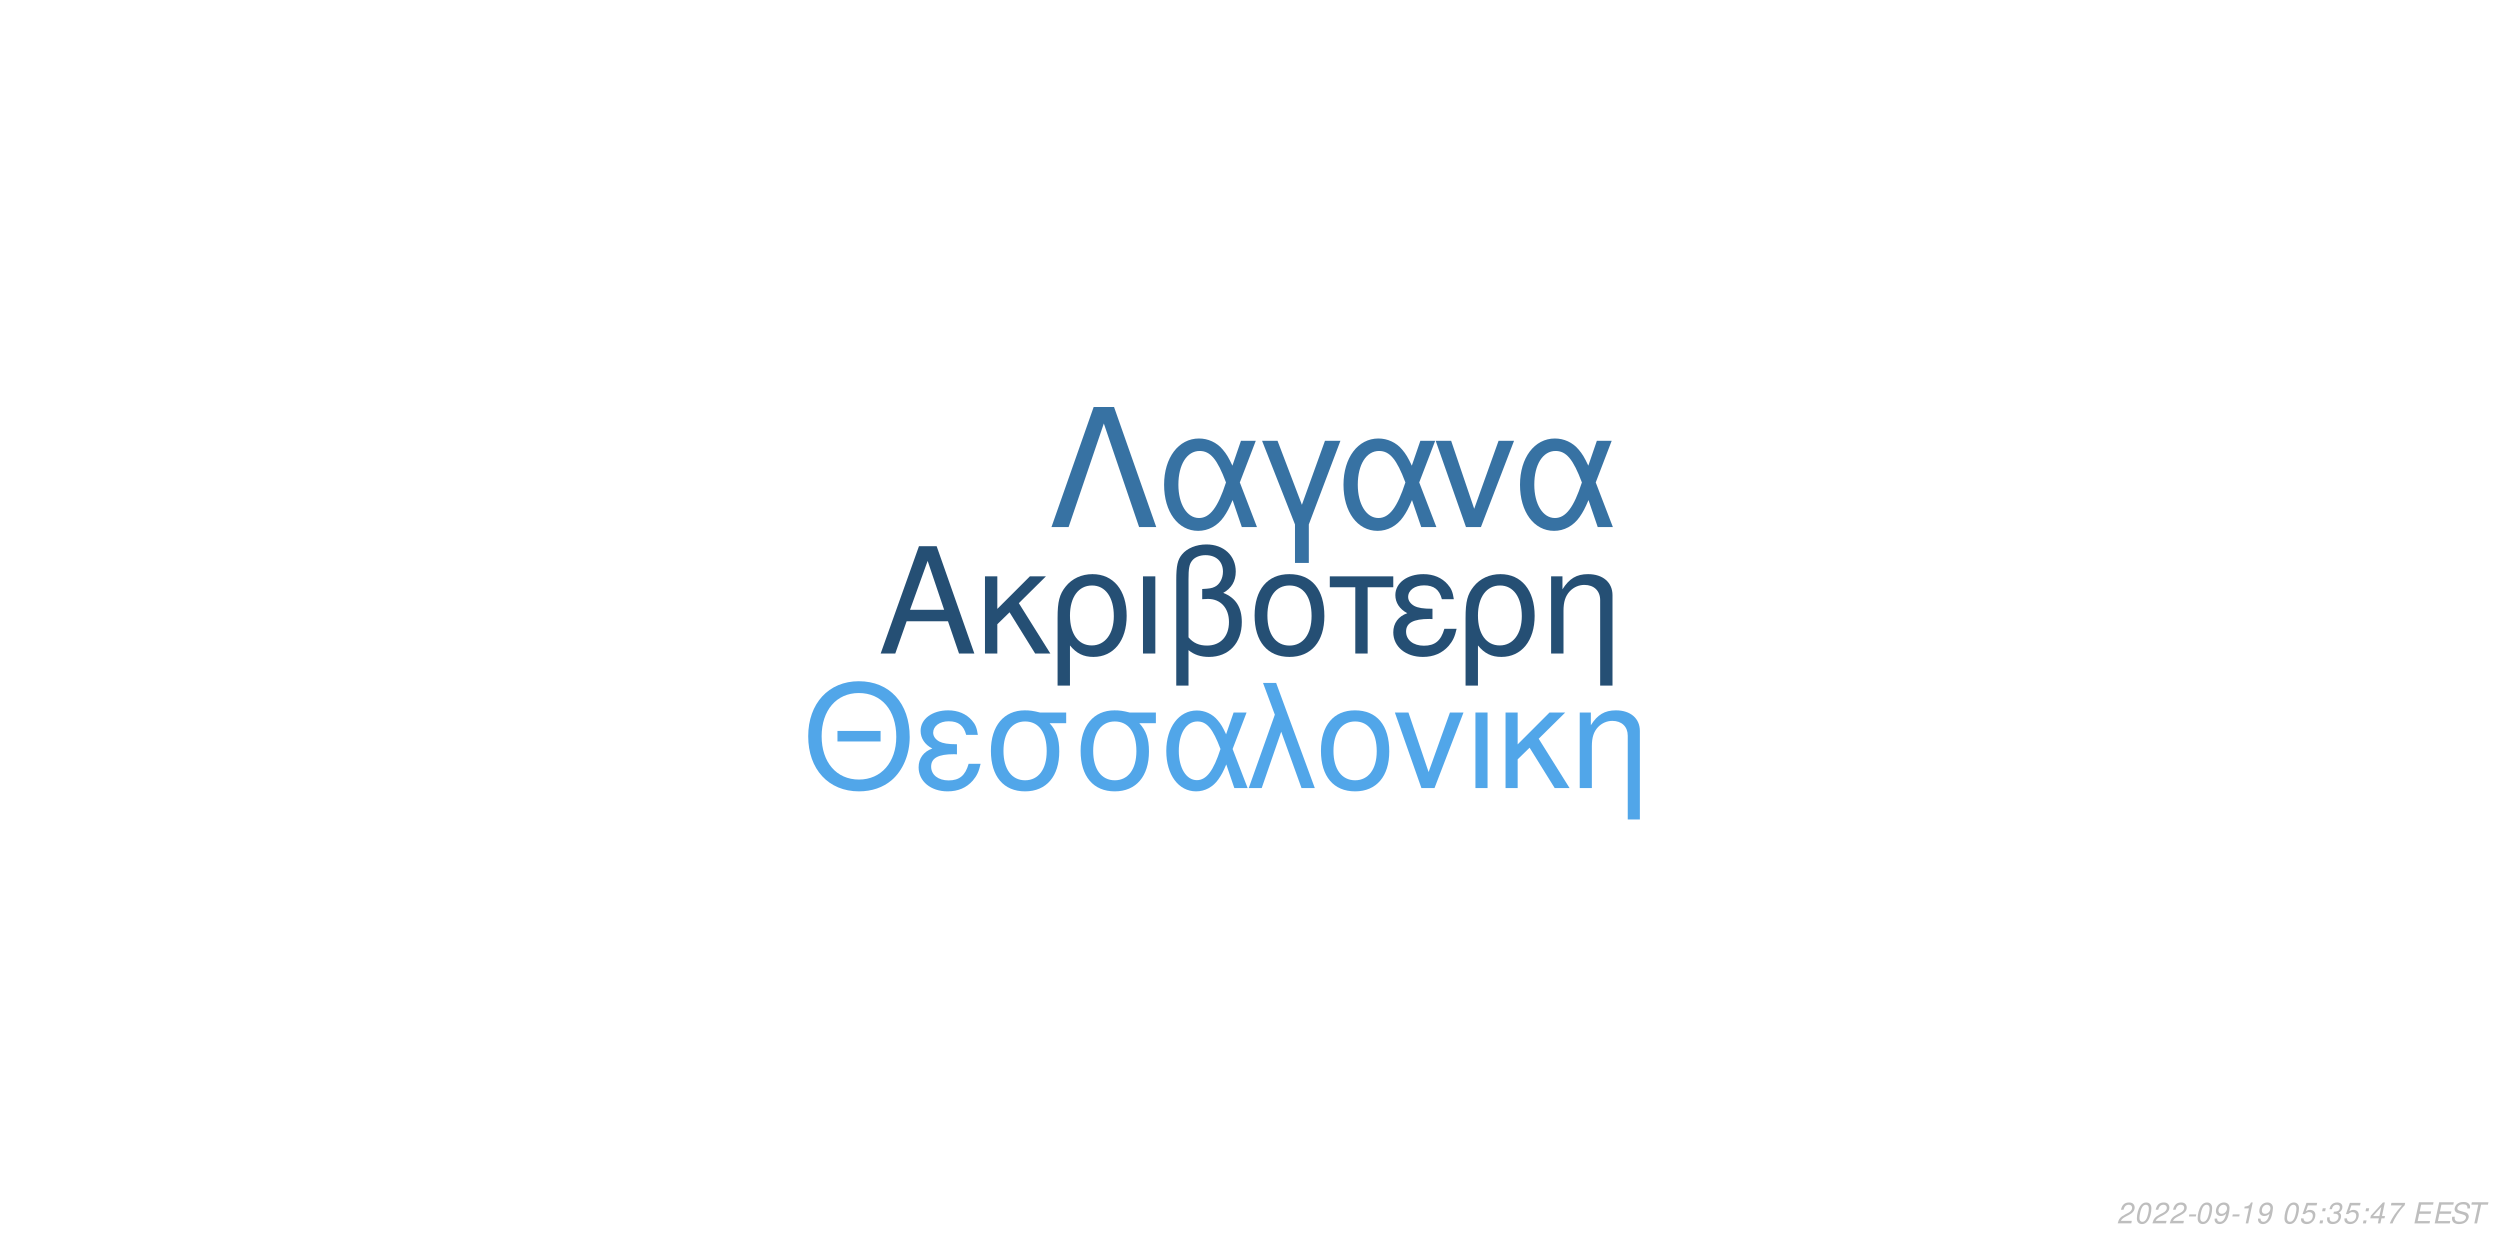
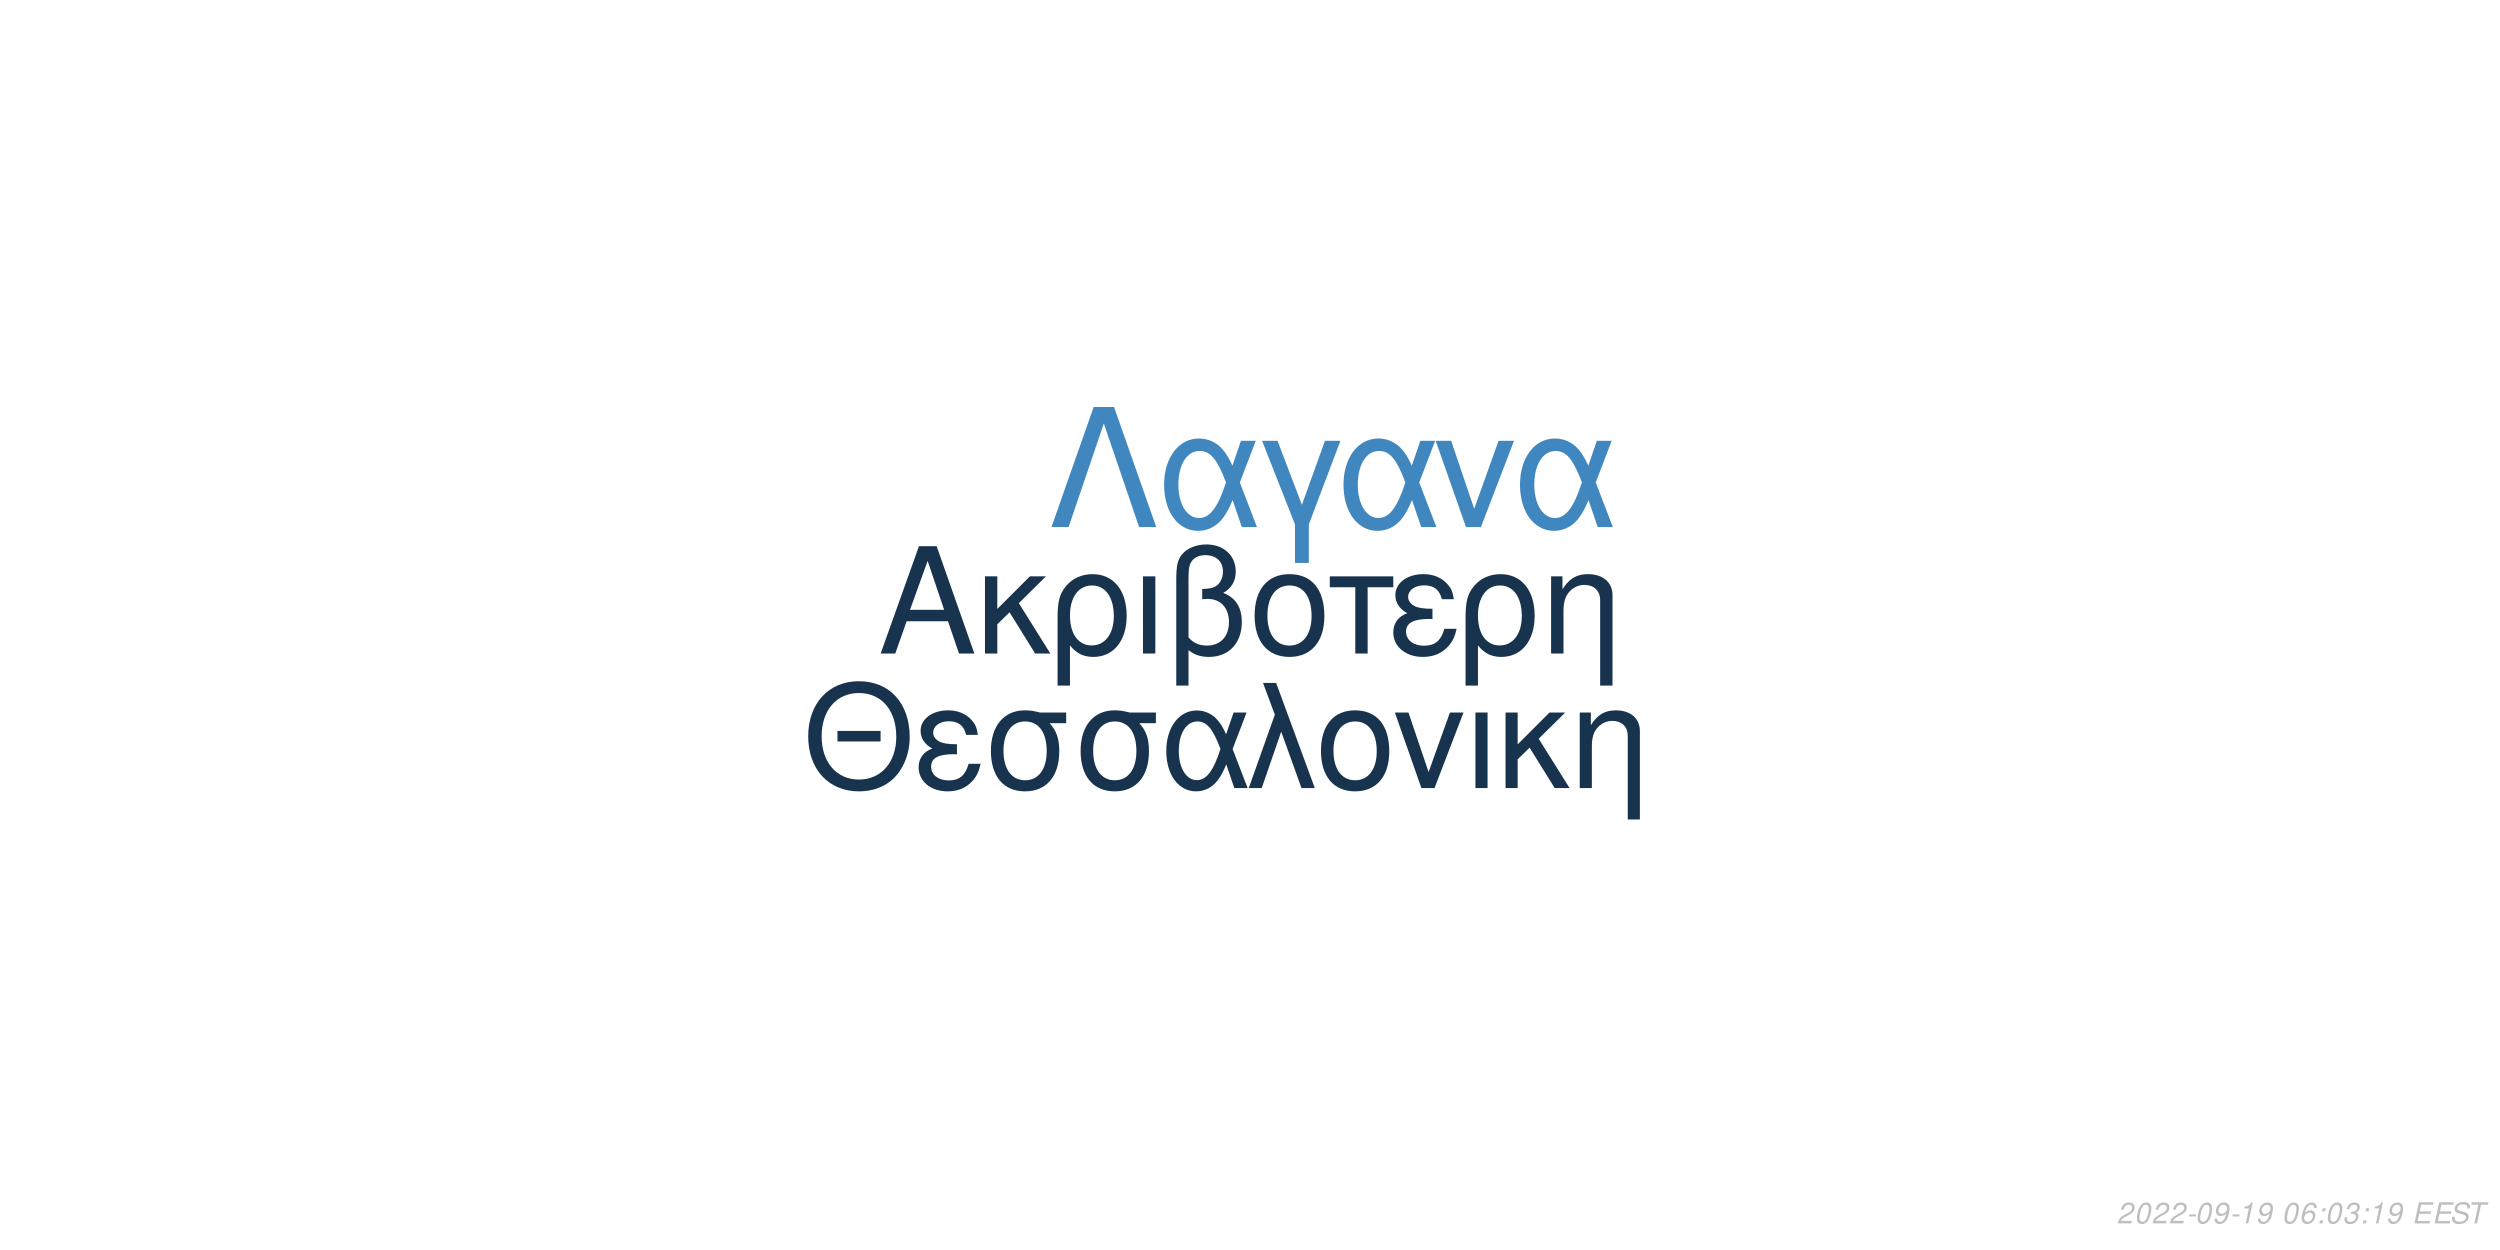
<svg xmlns="http://www.w3.org/2000/svg" xmlns:xlink="http://www.w3.org/1999/xlink" width="864pt" height="432pt" viewBox="0 0 864 432" version="1.1">
  <defs>
    <g>
      <symbol overflow="visible" id="glyph0-0">
        <path style="stroke:none;" d="" />
      </symbol>
      <symbol overflow="visible" id="glyph0-1">
        <path style="stroke:none;" d="M 24.125 -11.141 L 27.938 0 L 33.234 0 L 20.203 -37.094 L 14.094 -37.094 L 0.859 0 L 5.906 0 L 9.828 -11.141 Z M 22.797 -15.109 L 11 -15.109 L 17.094 -32.016 Z M 22.797 -15.109 " />
      </symbol>
      <symbol overflow="visible" id="glyph0-2">
        <path style="stroke:none;" d="M 7.172 -15.422 L 7.172 -26.672 L 2.906 -26.672 L 2.906 0 L 7.172 0 L 7.172 -10.125 L 11.406 -14.25 L 20.25 0 L 25.5 0 L 14.609 -17.406 L 23.969 -26.672 L 18.422 -26.672 Z M 7.172 -15.422 " />
      </symbol>
      <symbol overflow="visible" id="glyph0-3">
        <path style="stroke:none;" d="M 3 11.094 L 7.281 11.094 L 7.281 -2.797 C 9.516 -0.047 11.953 1.172 15.375 1.172 C 22.344 1.172 26.875 -4.422 26.875 -13.031 C 26.875 -21.891 22.297 -27.438 15.062 -27.438 C 11.297 -27.438 7.984 -25.906 5.797 -23.156 C 3.672 -20.516 3 -17.969 3 -12.359 Z M 14.906 -23.516 C 19.547 -23.516 22.438 -19.438 22.438 -12.922 C 22.438 -6.812 19.391 -2.797 14.812 -2.797 C 10.172 -2.797 7.281 -6.766 7.281 -13.125 C 7.281 -19.484 10.234 -23.516 14.906 -23.516 Z M 14.906 -23.516 " />
      </symbol>
      <symbol overflow="visible" id="glyph0-4">
        <path style="stroke:none;" d="M 3.516 0 L 7.781 0 L 7.781 -26.672 L 3.516 -26.672 Z M 3.516 0 " />
      </symbol>
      <symbol overflow="visible" id="glyph0-5">
        <path style="stroke:none;" d="M 4.016 11.094 L 8.25 11.094 L 8.25 -1.172 C 10.172 0.406 12.422 1.172 15.312 1.172 C 22.188 1.172 26.672 -3.609 26.672 -10.891 C 26.672 -15.984 24.578 -19.234 20.25 -20.969 C 23.109 -22.547 24.578 -25.031 24.578 -28.344 C 24.578 -33.844 20.406 -37.703 14.453 -37.703 C 10.938 -37.703 7.734 -36.391 6 -34.25 C 4.484 -32.422 4.016 -30.328 4.016 -25.391 Z M 8.25 -25.656 C 8.25 -29.359 8.5 -30.844 9.469 -32.062 C 10.375 -33.281 12.156 -34 14.094 -34 C 17.812 -34 20.156 -31.812 20.156 -28.297 C 20.156 -25.953 18.984 -23.812 17.297 -23.047 C 16.281 -22.547 15.469 -22.438 12.984 -22.297 L 12.984 -18.781 C 13.734 -18.828 14.344 -18.875 14.969 -18.875 C 19.344 -18.875 22.234 -15.719 22.234 -10.891 C 22.234 -5.906 19.281 -2.75 14.656 -2.75 C 11.953 -2.75 9.922 -3.609 8.25 -5.594 Z M 8.25 -25.656 " />
      </symbol>
      <symbol overflow="visible" id="glyph0-6">
        <path style="stroke:none;" d="M 14.094 -27.438 C 6.562 -27.438 2.094 -22.094 2.094 -13.125 C 2.094 -4.125 6.562 1.172 14.141 1.172 C 21.672 1.172 26.203 -4.172 26.203 -12.922 C 26.203 -22.188 21.828 -27.438 14.094 -27.438 Z M 14.141 -23.516 C 18.938 -23.516 21.781 -19.594 21.781 -12.984 C 21.781 -6.672 18.828 -2.75 14.141 -2.75 C 9.422 -2.75 6.516 -6.672 6.516 -13.125 C 6.516 -19.594 9.422 -23.516 14.141 -23.516 Z M 14.141 -23.516 " />
      </symbol>
      <symbol overflow="visible" id="glyph0-7">
        <path style="stroke:none;" d="M 7.891 0 L 12.156 0 L 12.156 -22.906 L 21.016 -22.906 L 21.016 -26.672 L -0.922 -26.672 L -0.922 -22.906 L 7.891 -22.906 Z M 7.891 0 " />
      </symbol>
      <symbol overflow="visible" id="glyph0-8">
        <path style="stroke:none;" d="M 14.562 -15.469 C 11.344 -15.469 9.562 -15.781 8.297 -16.438 C 6.922 -17.203 6.156 -18.328 6.156 -19.547 C 6.156 -21.891 8.453 -23.562 11.656 -23.562 C 15.062 -23.562 16.953 -22.094 17.812 -18.781 L 21.938 -18.781 C 21.578 -21.266 21.062 -22.5 19.797 -23.922 C 17.812 -26.203 14.906 -27.438 11.453 -27.438 C 5.797 -27.438 1.734 -24.375 1.734 -20.203 C 1.734 -17.609 3.156 -15.375 5.859 -13.938 C 2.797 -12.875 1.016 -10.484 1.016 -7.328 C 1.016 -2.391 5.297 1.172 11.25 1.172 C 14.969 1.172 17.906 -0.109 20.156 -2.641 C 21.578 -4.328 22.297 -5.797 22.906 -8.547 L 18.672 -8.547 C 17.5 -4.422 15.422 -2.703 11.609 -2.703 C 7.938 -2.703 5.438 -4.688 5.438 -7.578 C 5.438 -10.578 7.938 -11.953 13.484 -11.953 C 13.641 -11.953 14.094 -11.953 14.562 -11.906 Z M 14.562 -15.469 " />
      </symbol>
      <symbol overflow="visible" id="glyph0-9">
        <path style="stroke:none;" d="M 3.562 -26.672 L 3.562 0 L 7.844 0 L 7.844 -14.703 C 7.844 -17.906 8.5 -19.891 10.031 -21.531 C 11.406 -22.953 13.188 -23.719 15.062 -23.719 C 18.375 -23.719 20.516 -21.672 20.516 -18.469 L 20.516 11.094 L 24.781 11.094 L 24.781 -20.156 C 24.781 -24.578 21.469 -27.438 16.328 -27.438 C 12.359 -27.438 9.828 -25.906 7.484 -22.188 L 7.484 -26.672 Z M 3.562 -26.672 " />
      </symbol>
      <symbol overflow="visible" id="glyph1-0">
        <path style="stroke:none;" d="" />
      </symbol>
      <symbol overflow="visible" id="glyph1-1">
        <path style="stroke:none;" d="M 26.859 -19.734 L 11.953 -19.734 L 11.953 -16.094 L 26.859 -16.094 Z M 19.328 -36.922 C 8.922 -36.922 1.844 -29.25 1.844 -17.891 C 1.844 -6.484 8.875 1.141 19.391 1.141 C 23.812 1.141 27.703 -0.203 30.641 -2.688 C 34.578 -6.031 36.922 -11.656 36.922 -17.594 C 36.922 -29.297 30 -36.922 19.328 -36.922 Z M 19.328 -32.844 C 27.203 -32.844 32.281 -26.906 32.281 -17.688 C 32.281 -8.922 27.062 -2.938 19.391 -2.938 C 11.609 -2.938 6.484 -8.922 6.484 -17.891 C 6.484 -26.859 11.609 -32.844 19.328 -32.844 Z M 19.328 -32.844 " />
      </symbol>
      <symbol overflow="visible" id="glyph1-2">
        <path style="stroke:none;" d="M 14.25 -15.141 C 11.109 -15.141 9.375 -15.453 8.125 -16.094 C 6.781 -16.844 6.031 -17.938 6.031 -19.141 C 6.031 -21.422 8.266 -23.078 11.406 -23.078 C 14.75 -23.078 16.594 -21.625 17.438 -18.391 L 21.469 -18.391 C 21.125 -20.828 20.625 -22.031 19.391 -23.422 C 17.438 -25.656 14.594 -26.859 11.219 -26.859 C 5.688 -26.859 1.688 -23.875 1.688 -19.781 C 1.688 -17.234 3.094 -15.047 5.734 -13.656 C 2.734 -12.609 1 -10.266 1 -7.172 C 1 -2.344 5.188 1.141 11.016 1.141 C 14.656 1.141 17.547 -0.094 19.734 -2.594 C 21.125 -4.234 21.828 -5.688 22.422 -8.375 L 18.281 -8.375 C 17.141 -4.328 15.094 -2.641 11.359 -2.641 C 7.766 -2.641 5.328 -4.578 5.328 -7.422 C 5.328 -10.359 7.766 -11.703 13.203 -11.703 C 13.359 -11.703 13.797 -11.703 14.25 -11.656 Z M 14.25 -15.141 " />
      </symbol>
      <symbol overflow="visible" id="glyph1-3">
        <path style="stroke:none;" d="M 29 -26.109 L 19.938 -26.109 C 17.594 -26.703 16.438 -26.859 14.703 -26.859 C 7.469 -26.859 2.984 -21.469 2.984 -12.859 C 2.984 -4.031 7.375 1.141 14.797 1.141 C 22.172 1.141 26.609 -4.078 26.609 -12.656 C 26.609 -17.047 25.656 -19.828 23.266 -22.422 L 29 -22.422 Z M 14.797 -23.016 C 19.531 -23.016 22.266 -19.234 22.266 -12.75 C 22.266 -6.531 19.438 -2.688 14.797 -2.688 C 10.172 -2.688 7.328 -6.531 7.328 -12.859 C 7.328 -19.188 10.172 -23.016 14.797 -23.016 Z M 14.797 -23.016 " />
      </symbol>
      <symbol overflow="visible" id="glyph1-4">
        <path style="stroke:none;" d="M 29.344 -26.109 L 24.859 -26.109 L 22.266 -18.578 C 21.125 -21.031 20.484 -22.125 19.328 -23.469 C 17.547 -25.609 14.906 -26.812 12.156 -26.812 C 5.984 -26.812 1.594 -20.984 1.594 -12.812 C 1.594 -4.578 5.828 1.141 11.906 1.141 C 14.953 1.141 17.734 -0.344 19.625 -3.047 C 20.672 -4.531 21.281 -5.688 22.328 -8.172 L 25.109 0 L 29.703 0 L 24.516 -13.5 Z M 20.328 -13.5 C 17.891 -5.922 15.453 -2.734 12.156 -2.734 C 8.516 -2.734 5.922 -6.922 5.922 -12.812 C 5.922 -18.938 8.516 -23.016 12.359 -23.016 C 15.594 -23.016 17.688 -20.531 20.328 -13.5 Z M 20.328 -13.5 " />
      </symbol>
      <symbol overflow="visible" id="glyph1-5">
        <path style="stroke:none;" d="M 1.094 0 L 5.578 0 L 12.312 -19.484 L 19.328 0 L 23.922 0 L 10.562 -36.328 L 6.031 -36.328 L 10.109 -25.359 Z M 1.094 0 " />
      </symbol>
      <symbol overflow="visible" id="glyph1-6">
        <path style="stroke:none;" d="M 13.797 -26.859 C 6.422 -26.859 2.047 -21.625 2.047 -12.859 C 2.047 -4.031 6.422 1.141 13.859 1.141 C 21.234 1.141 25.656 -4.078 25.656 -12.656 C 25.656 -21.719 21.375 -26.859 13.797 -26.859 Z M 13.859 -23.016 C 18.531 -23.016 21.328 -19.188 21.328 -12.703 C 21.328 -6.531 18.438 -2.688 13.859 -2.688 C 9.219 -2.688 6.375 -6.531 6.375 -12.859 C 6.375 -19.188 9.219 -23.016 13.859 -23.016 Z M 13.859 -23.016 " />
      </symbol>
      <symbol overflow="visible" id="glyph1-7">
        <path style="stroke:none;" d="M 14.297 0 L 24.312 -26.109 L 19.625 -26.109 L 12.25 -5.531 L 5.281 -26.109 L 0.594 -26.109 L 9.766 0 Z M 14.297 0 " />
      </symbol>
      <symbol overflow="visible" id="glyph1-8">
        <path style="stroke:none;" d="M 3.438 0 L 7.625 0 L 7.625 -26.109 L 3.438 -26.109 Z M 3.438 0 " />
      </symbol>
      <symbol overflow="visible" id="glyph1-9">
        <path style="stroke:none;" d="M 7.031 -15.094 L 7.031 -26.109 L 2.844 -26.109 L 2.844 0 L 7.031 0 L 7.031 -9.922 L 11.156 -13.953 L 19.828 0 L 24.969 0 L 14.297 -17.047 L 23.469 -26.109 L 18.031 -26.109 Z M 7.031 -15.094 " />
      </symbol>
      <symbol overflow="visible" id="glyph1-10">
        <path style="stroke:none;" d="M 3.484 -26.109 L 3.484 0 L 7.672 0 L 7.672 -14.406 C 7.672 -17.547 8.328 -19.484 9.812 -21.078 C 11.156 -22.469 12.906 -23.219 14.75 -23.219 C 17.984 -23.219 20.078 -21.234 20.078 -18.094 L 20.078 10.859 L 24.266 10.859 L 24.266 -19.734 C 24.266 -24.062 21.031 -26.859 16 -26.859 C 12.109 -26.859 9.609 -25.359 7.328 -21.719 L 7.328 -26.109 Z M 3.484 -26.109 " />
      </symbol>
      <symbol overflow="visible" id="glyph2-0">
        <path style="stroke:none;" d="" />
      </symbol>
      <symbol overflow="visible" id="glyph2-1">
        <path style="stroke:none;" d="M 22.531 -41.484 L 15.484 -41.484 L 0.906 0 L 6.828 0 L 19 -35.797 L 31.188 0 L 37.109 0 Z M 22.531 -41.484 " />
      </symbol>
      <symbol overflow="visible" id="glyph2-2">
        <path style="stroke:none;" d="M 33.516 -29.812 L 28.391 -29.812 L 25.438 -21.219 C 24.125 -24.016 23.391 -25.266 22.078 -26.797 C 20.031 -29.25 17.016 -30.609 13.891 -30.609 C 6.828 -30.609 1.828 -23.953 1.828 -14.625 C 1.828 -5.234 6.656 1.312 13.594 1.312 C 17.078 1.312 20.266 -0.391 22.422 -3.469 C 23.609 -5.172 24.297 -6.484 25.5 -9.328 L 28.688 0 L 33.922 0 L 28 -15.422 Z M 23.219 -15.422 C 20.422 -6.766 17.641 -3.125 13.891 -3.125 C 9.734 -3.125 6.766 -7.906 6.766 -14.625 C 6.766 -21.625 9.734 -26.297 14.109 -26.297 C 17.812 -26.297 20.203 -23.453 23.219 -15.422 Z M 23.219 -15.422 " />
      </symbol>
      <symbol overflow="visible" id="glyph2-3">
        <path style="stroke:none;" d="M 12.062 12.406 L 16.844 12.406 L 16.844 -0.906 L 27.766 -29.812 L 22.422 -29.812 L 14.453 -7.688 L 6.031 -29.812 L 0.688 -29.812 L 12.062 -0.906 Z M 12.062 12.406 " />
      </symbol>
      <symbol overflow="visible" id="glyph2-4">
        <path style="stroke:none;" d="M 16.328 0 L 27.766 -29.812 L 22.422 -29.812 L 14 -6.312 L 6.031 -29.812 L 0.688 -29.812 L 11.156 0 Z M 16.328 0 " />
      </symbol>
      <symbol overflow="visible" id="glyph3-0">
        <path style="stroke:none;" d="" />
      </symbol>
      <symbol overflow="visible" id="glyph3-1">
        <path style="stroke:none;" d="M 5.234 -0.875 L 1.469 -0.875 C 1.641 -1.375 2.203 -1.891 3.109 -2.344 L 4.234 -2.938 C 5.562 -3.625 6.219 -4.469 6.219 -5.484 C 6.219 -5.938 6.062 -6.359 5.797 -6.656 C 5.469 -7.047 4.984 -7.234 4.312 -7.234 C 2.766 -7.234 1.891 -6.453 1.484 -4.734 L 2.375 -4.734 C 2.484 -5.188 2.609 -5.484 2.797 -5.75 C 3.094 -6.203 3.609 -6.453 4.188 -6.453 C 4.891 -6.453 5.344 -6.031 5.344 -5.375 C 5.344 -4.703 4.859 -4.094 4.016 -3.656 L 2.984 -3.125 C 1.234 -2.188 0.797 -1.656 0.344 -0.016 L 5.047 -0.016 Z M 5.234 -0.875 " />
      </symbol>
      <symbol overflow="visible" id="glyph3-2">
        <path style="stroke:none;" d="M 4.203 -7.234 C 3.375 -7.234 2.688 -6.812 2.125 -5.984 C 1.484 -5.047 0.984 -3.188 0.984 -1.734 C 0.984 -1.109 1.172 -0.562 1.484 -0.266 C 1.797 0.047 2.281 0.234 2.766 0.234 C 3.625 0.234 4.281 -0.156 4.859 -1.016 C 5.516 -1.953 6 -3.797 6 -5.266 C 6 -6.5 5.328 -7.234 4.203 -7.234 Z M 4.094 -6.453 C 4.734 -6.453 5.125 -5.984 5.125 -5.156 C 5.125 -4.203 4.781 -2.625 4.406 -1.812 C 3.984 -0.938 3.516 -0.547 2.875 -0.547 C 2.25 -0.547 1.875 -1.031 1.875 -1.828 C 1.875 -2.797 2.203 -4.344 2.594 -5.203 C 2.984 -6.047 3.453 -6.453 4.094 -6.453 Z M 4.094 -6.453 " />
      </symbol>
      <symbol overflow="visible" id="glyph3-3">
        <path style="stroke:none;" d="M 3.516 -3.125 L 1.125 -3.125 L 0.969 -2.406 L 3.359 -2.406 Z M 3.516 -3.125 " />
      </symbol>
      <symbol overflow="visible" id="glyph3-4">
        <path style="stroke:none;" d="M 0.844 -1.656 C 0.844 -1.547 0.844 -1.438 0.844 -1.375 C 0.844 -0.406 1.531 0.234 2.578 0.234 C 3.203 0.234 3.766 0.016 4.297 -0.438 C 4.938 -1 5.312 -1.656 5.594 -2.719 C 5.844 -3.672 6.016 -4.766 6.016 -5.375 C 6.016 -5.844 5.844 -6.328 5.547 -6.656 C 5.203 -7.031 4.703 -7.234 4.062 -7.234 C 2.516 -7.234 1.297 -5.938 1.297 -4.266 C 1.297 -3.203 1.984 -2.547 3.047 -2.547 C 3.484 -2.547 3.953 -2.672 4.281 -2.891 C 4.406 -2.984 4.547 -3.078 4.828 -3.344 C 4.438 -1.484 3.703 -0.547 2.703 -0.547 C 2.109 -0.547 1.719 -0.938 1.719 -1.547 L 1.719 -1.656 Z M 3.953 -6.453 C 4.625 -6.453 5.141 -5.953 5.141 -5.281 C 5.141 -4.188 4.312 -3.312 3.297 -3.312 C 2.594 -3.312 2.172 -3.734 2.172 -4.453 C 2.172 -5.562 2.984 -6.453 3.953 -6.453 Z M 3.953 -6.453 " />
      </symbol>
      <symbol overflow="visible" id="glyph3-5">
        <path style="stroke:none;" d="M 3.703 -5.188 L 2.594 0 L 3.469 0 L 5.016 -7.234 L 4.438 -7.234 C 3.906 -6.156 3.688 -6.016 2.234 -5.812 L 2.109 -5.188 Z M 3.703 -5.188 " />
      </symbol>
      <symbol overflow="visible" id="glyph3-6">
        <path style="stroke:none;" d="" />
      </symbol>
      <symbol overflow="visible" id="glyph3-7">
-         <path style="stroke:none;" d="M 6.297 -7.094 L 2.594 -7.094 L 1.234 -3.234 L 2.047 -3.234 C 2.656 -3.766 2.938 -3.906 3.531 -3.906 C 4.328 -3.906 4.797 -3.453 4.797 -2.688 C 4.797 -1.438 3.969 -0.547 2.828 -0.547 C 2.031 -0.547 1.609 -0.938 1.578 -1.734 L 0.703 -1.734 L 0.703 -1.516 C 0.703 -0.938 0.844 -0.547 1.188 -0.266 C 1.562 0.062 2.078 0.234 2.703 0.234 C 3.656 0.234 4.391 -0.156 4.984 -0.922 C 5.422 -1.5 5.672 -2.234 5.672 -2.953 C 5.672 -4 4.938 -4.672 3.812 -4.672 C 3.328 -4.672 2.906 -4.547 2.406 -4.234 L 3.109 -6.219 L 6.109 -6.219 Z M 6.297 -7.094 " />
+         <path style="stroke:none;" d="M 6.125 -5.344 L 6.141 -5.625 C 6.141 -6.609 5.453 -7.234 4.391 -7.234 C 3.438 -7.234 2.641 -6.719 2.016 -5.703 C 1.422 -4.781 0.938 -2.953 0.938 -1.688 C 0.938 -0.516 1.688 0.234 2.859 0.234 C 3.703 0.234 4.438 -0.156 5 -0.875 C 5.406 -1.422 5.672 -2.156 5.672 -2.766 C 5.672 -3.812 4.969 -4.5 3.906 -4.5 C 3.234 -4.5 2.672 -4.234 2.094 -3.625 C 2.406 -5.375 3.234 -6.453 4.25 -6.453 C 4.703 -6.453 5.062 -6.234 5.172 -5.844 C 5.203 -5.719 5.234 -5.578 5.25 -5.344 Z M 3.656 -3.734 C 4.344 -3.734 4.797 -3.281 4.797 -2.625 C 4.797 -1.469 3.984 -0.547 2.984 -0.547 C 2.297 -0.547 1.812 -1.047 1.812 -1.766 C 1.812 -2.859 2.625 -3.734 3.656 -3.734 Z M 3.656 -3.734 " />
      </symbol>
      <symbol overflow="visible" id="glyph3-8">
        <path style="stroke:none;" d="M 2.359 -1.031 L 1.312 -1.031 L 1.094 0 L 2.141 0 Z M 3.266 -5.234 L 2.219 -5.234 L 2 -4.203 L 3.047 -4.203 Z M 3.266 -5.234 " />
      </symbol>
      <symbol overflow="visible" id="glyph3-9">
        <path style="stroke:none;" d="M 2.922 -3.312 C 3.125 -3.344 3.234 -3.344 3.375 -3.344 C 4.203 -3.344 4.688 -3 4.688 -2.406 C 4.688 -1.312 3.906 -0.547 2.781 -0.547 C 2.047 -0.547 1.594 -0.938 1.594 -1.562 C 1.594 -1.719 1.609 -1.844 1.656 -2.094 L 0.766 -2.094 C 0.734 -1.797 0.719 -1.641 0.719 -1.469 C 0.719 -0.375 1.406 0.234 2.641 0.234 C 3.547 0.234 4.297 -0.078 4.812 -0.656 C 5.266 -1.156 5.562 -1.875 5.562 -2.547 C 5.562 -3.125 5.344 -3.453 4.797 -3.734 C 5.641 -4.234 6.016 -4.844 6.016 -5.734 C 6.016 -6.656 5.312 -7.234 4.203 -7.234 C 3.375 -7.234 2.672 -6.938 2.188 -6.375 C 1.891 -6.031 1.703 -5.641 1.516 -4.906 L 2.391 -4.906 C 2.5 -5.359 2.594 -5.594 2.734 -5.812 C 3.047 -6.234 3.516 -6.453 4.078 -6.453 C 4.734 -6.453 5.141 -6.125 5.141 -5.578 C 5.141 -5.188 5.016 -4.797 4.797 -4.547 C 4.516 -4.234 4 -4.062 3.266 -4.062 L 3.078 -4.062 Z M 2.922 -3.312 " />
      </symbol>
      <symbol overflow="visible" id="glyph3-10">
-         <path style="stroke:none;" d="M 3.625 -1.75 L 3.266 0 L 4.141 0 L 4.516 -1.75 L 5.562 -1.75 L 5.734 -2.531 L 4.688 -2.531 L 5.688 -7.234 L 5.016 -7.234 L 0.844 -2.672 L 0.641 -1.75 Z M 3.797 -2.531 L 1.594 -2.531 L 4.469 -5.703 Z M 3.797 -2.531 " />
+         <path style="stroke:none;" d="M 2.547 -3.312 L 6.5 -3.312 L 6.688 -4.141 L 2.719 -4.141 L 3.219 -6.469 L 7.344 -6.469 L 7.516 -7.297 L 2.453 -7.297 L 0.906 0 L 6.125 0 L 6.297 -0.812 L 2.016 -0.812 Z M 2.547 -3.312 " />
      </symbol>
      <symbol overflow="visible" id="glyph3-11">
-         <path style="stroke:none;" d="M 6.703 -7.094 L 1.953 -7.094 L 1.766 -6.219 L 5.594 -6.219 C 3.344 -3.688 2.266 -2.109 1.375 0 L 2.344 0 C 3.031 -1.906 4.828 -4.594 6.547 -6.281 Z M 6.703 -7.094 " />
+         <path style="stroke:none;" d="M 7.062 -5.156 C 7.125 -5.438 7.141 -5.562 7.141 -5.703 C 7.141 -6.156 6.938 -6.594 6.594 -6.891 C 6.188 -7.25 5.656 -7.406 4.875 -7.406 C 3.844 -7.406 3.047 -7.125 2.5 -6.562 C 2.094 -6.141 1.781 -5.438 1.781 -4.922 C 1.781 -4.297 2.219 -3.766 2.891 -3.562 L 4.594 -3.094 C 5.406 -2.859 5.734 -2.578 5.734 -2.094 C 5.734 -1.781 5.547 -1.406 5.266 -1.141 C 4.844 -0.766 4.266 -0.578 3.453 -0.578 C 2.328 -0.578 1.812 -0.984 1.812 -1.906 C 1.812 -2.047 1.812 -2.125 1.844 -2.312 L 0.984 -2.312 C 0.906 -2.062 0.891 -1.906 0.891 -1.688 C 0.891 -0.484 1.797 0.234 3.297 0.234 C 4.359 0.234 5.234 -0.062 5.812 -0.609 C 6.344 -1.078 6.688 -1.797 6.688 -2.375 C 6.688 -2.641 6.609 -2.906 6.453 -3.156 C 6.234 -3.5 5.938 -3.703 5.469 -3.828 L 3.75 -4.312 C 2.984 -4.547 2.734 -4.734 2.734 -5.188 C 2.734 -5.547 2.875 -5.844 3.188 -6.109 C 3.547 -6.438 4.031 -6.594 4.703 -6.594 C 5.266 -6.594 5.688 -6.484 5.906 -6.297 C 6.094 -6.125 6.219 -5.797 6.219 -5.516 C 6.219 -5.422 6.203 -5.344 6.188 -5.156 Z M 7.062 -5.156 " />
      </symbol>
      <symbol overflow="visible" id="glyph3-12">
-         <path style="stroke:none;" d="M 2.547 -3.312 L 6.5 -3.312 L 6.688 -4.141 L 2.719 -4.141 L 3.219 -6.469 L 7.344 -6.469 L 7.516 -7.297 L 2.453 -7.297 L 0.906 0 L 6.125 0 L 6.297 -0.812 L 2.016 -0.812 Z M 2.547 -3.312 " />
-       </symbol>
-       <symbol overflow="visible" id="glyph3-13">
-         <path style="stroke:none;" d="M 7.062 -5.156 C 7.125 -5.438 7.141 -5.562 7.141 -5.703 C 7.141 -6.156 6.938 -6.594 6.594 -6.891 C 6.188 -7.25 5.656 -7.406 4.875 -7.406 C 3.844 -7.406 3.047 -7.125 2.5 -6.562 C 2.094 -6.141 1.781 -5.438 1.781 -4.922 C 1.781 -4.297 2.219 -3.766 2.891 -3.562 L 4.594 -3.094 C 5.406 -2.859 5.734 -2.578 5.734 -2.094 C 5.734 -1.781 5.547 -1.406 5.266 -1.141 C 4.844 -0.766 4.266 -0.578 3.453 -0.578 C 2.328 -0.578 1.812 -0.984 1.812 -1.906 C 1.812 -2.047 1.812 -2.125 1.844 -2.312 L 0.984 -2.312 C 0.906 -2.062 0.891 -1.906 0.891 -1.688 C 0.891 -0.484 1.797 0.234 3.297 0.234 C 4.359 0.234 5.234 -0.062 5.812 -0.609 C 6.344 -1.078 6.688 -1.797 6.688 -2.375 C 6.688 -2.641 6.609 -2.906 6.453 -3.156 C 6.234 -3.5 5.938 -3.703 5.469 -3.828 L 3.75 -4.312 C 2.984 -4.547 2.734 -4.734 2.734 -5.188 C 2.734 -5.547 2.875 -5.844 3.188 -6.109 C 3.547 -6.438 4.031 -6.594 4.703 -6.594 C 5.266 -6.594 5.688 -6.484 5.906 -6.297 C 6.094 -6.125 6.219 -5.797 6.219 -5.516 C 6.219 -5.422 6.203 -5.344 6.188 -5.156 Z M 7.062 -5.156 " />
-       </symbol>
-       <symbol overflow="visible" id="glyph3-14">
        <path style="stroke:none;" d="M 4.938 -6.469 L 7.312 -6.469 L 7.484 -7.297 L 1.75 -7.297 L 1.578 -6.469 L 3.984 -6.469 L 2.609 0 L 3.547 0 Z M 4.938 -6.469 " />
      </symbol>
    </g>
  </defs>
  <g id="surface1">
    <rect x="0" y="0" width="864" height="432" style="fill:rgb(100%,100%,100%);fill-opacity:1;stroke:none;" />
-     <g style="fill:rgb(14.51%,30.98%,45.49%);fill-opacity:1;">
+     <g style="fill:rgb(9.02%,20%,30.588%);fill-opacity:1;">
      <use xlink:href="#glyph0-1" x="303.5" y="225.861" />
      <use xlink:href="#glyph0-2" x="337.5" y="225.861" />
      <use xlink:href="#glyph0-3" x="362.5" y="225.861" />
      <use xlink:href="#glyph0-4" x="391.5" y="225.861" />
      <use xlink:href="#glyph0-5" x="402.5" y="225.861" />
      <use xlink:href="#glyph0-6" x="431.5" y="225.861" />
      <use xlink:href="#glyph0-7" x="460.5" y="225.861" />
      <use xlink:href="#glyph0-8" x="480.5" y="225.861" />
      <use xlink:href="#glyph0-3" x="503.5" y="225.861" />
      <use xlink:href="#glyph0-9" x="532.5" y="225.861" />
    </g>
-     <g style="fill:rgb(31.765%,65.098%,91.373%);fill-opacity:1;">
+     <g style="fill:rgb(9.02%,20%,30.196%);fill-opacity:1;">
      <use xlink:href="#glyph1-1" x="277.473" y="272.354" />
      <use xlink:href="#glyph1-2" x="316.473" y="272.354" />
      <use xlink:href="#glyph1-3" x="339.473" y="272.354" />
      <use xlink:href="#glyph1-3" x="370.473" y="272.354" />
      <use xlink:href="#glyph1-4" x="401.473" y="272.354" />
      <use xlink:href="#glyph1-5" x="430.473" y="272.354" />
      <use xlink:href="#glyph1-6" x="454.473" y="272.354" />
      <use xlink:href="#glyph1-7" x="481.473" y="272.354" />
      <use xlink:href="#glyph1-8" x="506.473" y="272.354" />
      <use xlink:href="#glyph1-9" x="517.473" y="272.354" />
      <use xlink:href="#glyph1-10" x="542.473" y="272.354" />
    </g>
-     <g style="fill:rgb(21.569%,44.706%,63.922%);fill-opacity:1;">
+     <g style="fill:rgb(25.49%,52.941%,74.902%);fill-opacity:1;">
      <use xlink:href="#glyph2-1" x="362.484" y="182.152" />
      <use xlink:href="#glyph2-2" x="400.484" y="182.152" />
      <use xlink:href="#glyph2-3" x="435.484" y="182.152" />
      <use xlink:href="#glyph2-2" x="462.484" y="182.152" />
      <use xlink:href="#glyph2-4" x="495.484" y="182.152" />
      <use xlink:href="#glyph2-2" x="523.484" y="182.152" />
    </g>
    <g style="fill:rgb(74.51%,74.51%,74.51%);fill-opacity:1;">
      <use xlink:href="#glyph3-1" x="731.52" y="422.81" />
      <use xlink:href="#glyph3-2" x="737.52" y="422.81" />
      <use xlink:href="#glyph3-1" x="743.52" y="422.81" />
      <use xlink:href="#glyph3-1" x="749.52" y="422.81" />
      <use xlink:href="#glyph3-3" x="755.52" y="422.81" />
      <use xlink:href="#glyph3-2" x="758.52" y="422.81" />
      <use xlink:href="#glyph3-4" x="764.52" y="422.81" />
      <use xlink:href="#glyph3-3" x="770.52" y="422.81" />
      <use xlink:href="#glyph3-5" x="773.52" y="422.81" />
      <use xlink:href="#glyph3-4" x="779.52" y="422.81" />
      <use xlink:href="#glyph3-6" x="785.52" y="422.81" />
      <use xlink:href="#glyph3-2" x="788.52" y="422.81" />
      <use xlink:href="#glyph3-7" x="794.52" y="422.81" />
      <use xlink:href="#glyph3-8" x="800.52" y="422.81" />
-       <use xlink:href="#glyph3-9" x="803.52" y="422.81" />
-       <use xlink:href="#glyph3-7" x="809.52" y="422.81" />
+       <use xlink:href="#glyph3-2" x="803.52" y="422.81" />
+       <use xlink:href="#glyph3-9" x="809.52" y="422.81" />
      <use xlink:href="#glyph3-8" x="815.52" y="422.81" />
-       <use xlink:href="#glyph3-10" x="818.52" y="422.81" />
-       <use xlink:href="#glyph3-11" x="824.52" y="422.81" />
+       <use xlink:href="#glyph3-5" x="818.52" y="422.81" />
+       <use xlink:href="#glyph3-4" x="824.52" y="422.81" />
      <use xlink:href="#glyph3-6" x="830.52" y="422.81" />
-       <use xlink:href="#glyph3-12" x="833.52" y="422.81" />
-       <use xlink:href="#glyph3-12" x="840.52" y="422.81" />
-       <use xlink:href="#glyph3-13" x="846.52" y="422.81" />
-       <use xlink:href="#glyph3-14" x="852.52" y="422.81" />
+       <use xlink:href="#glyph3-10" x="833.52" y="422.81" />
+       <use xlink:href="#glyph3-10" x="840.52" y="422.81" />
+       <use xlink:href="#glyph3-11" x="846.52" y="422.81" />
+       <use xlink:href="#glyph3-12" x="852.52" y="422.81" />
    </g>
  </g>
</svg>
